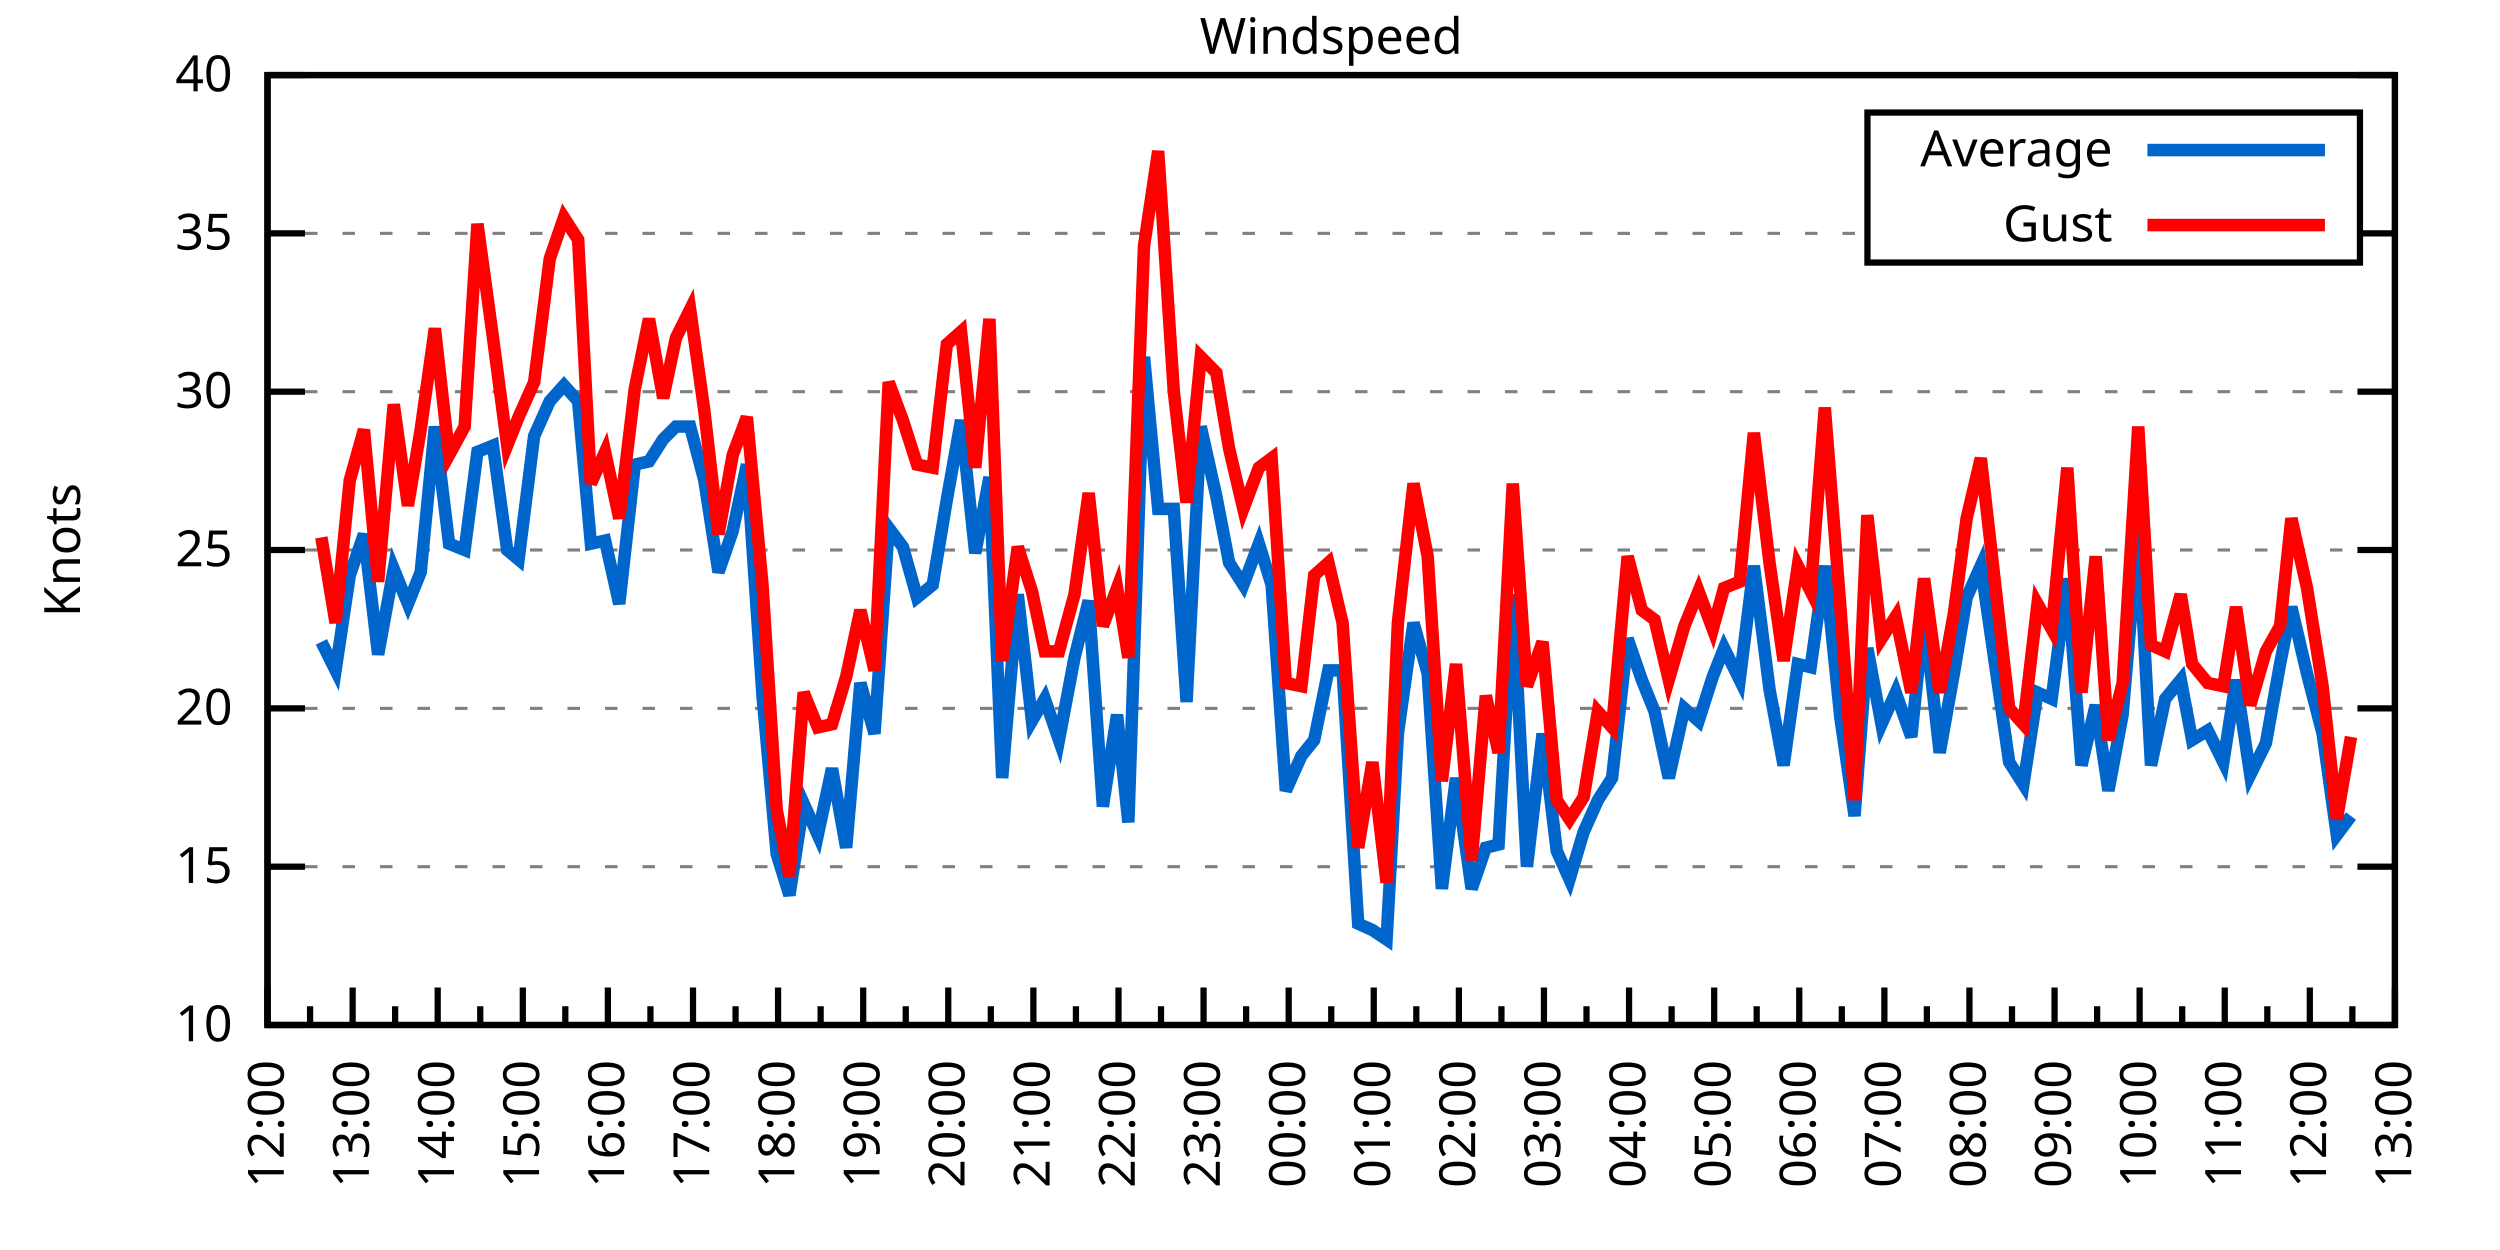
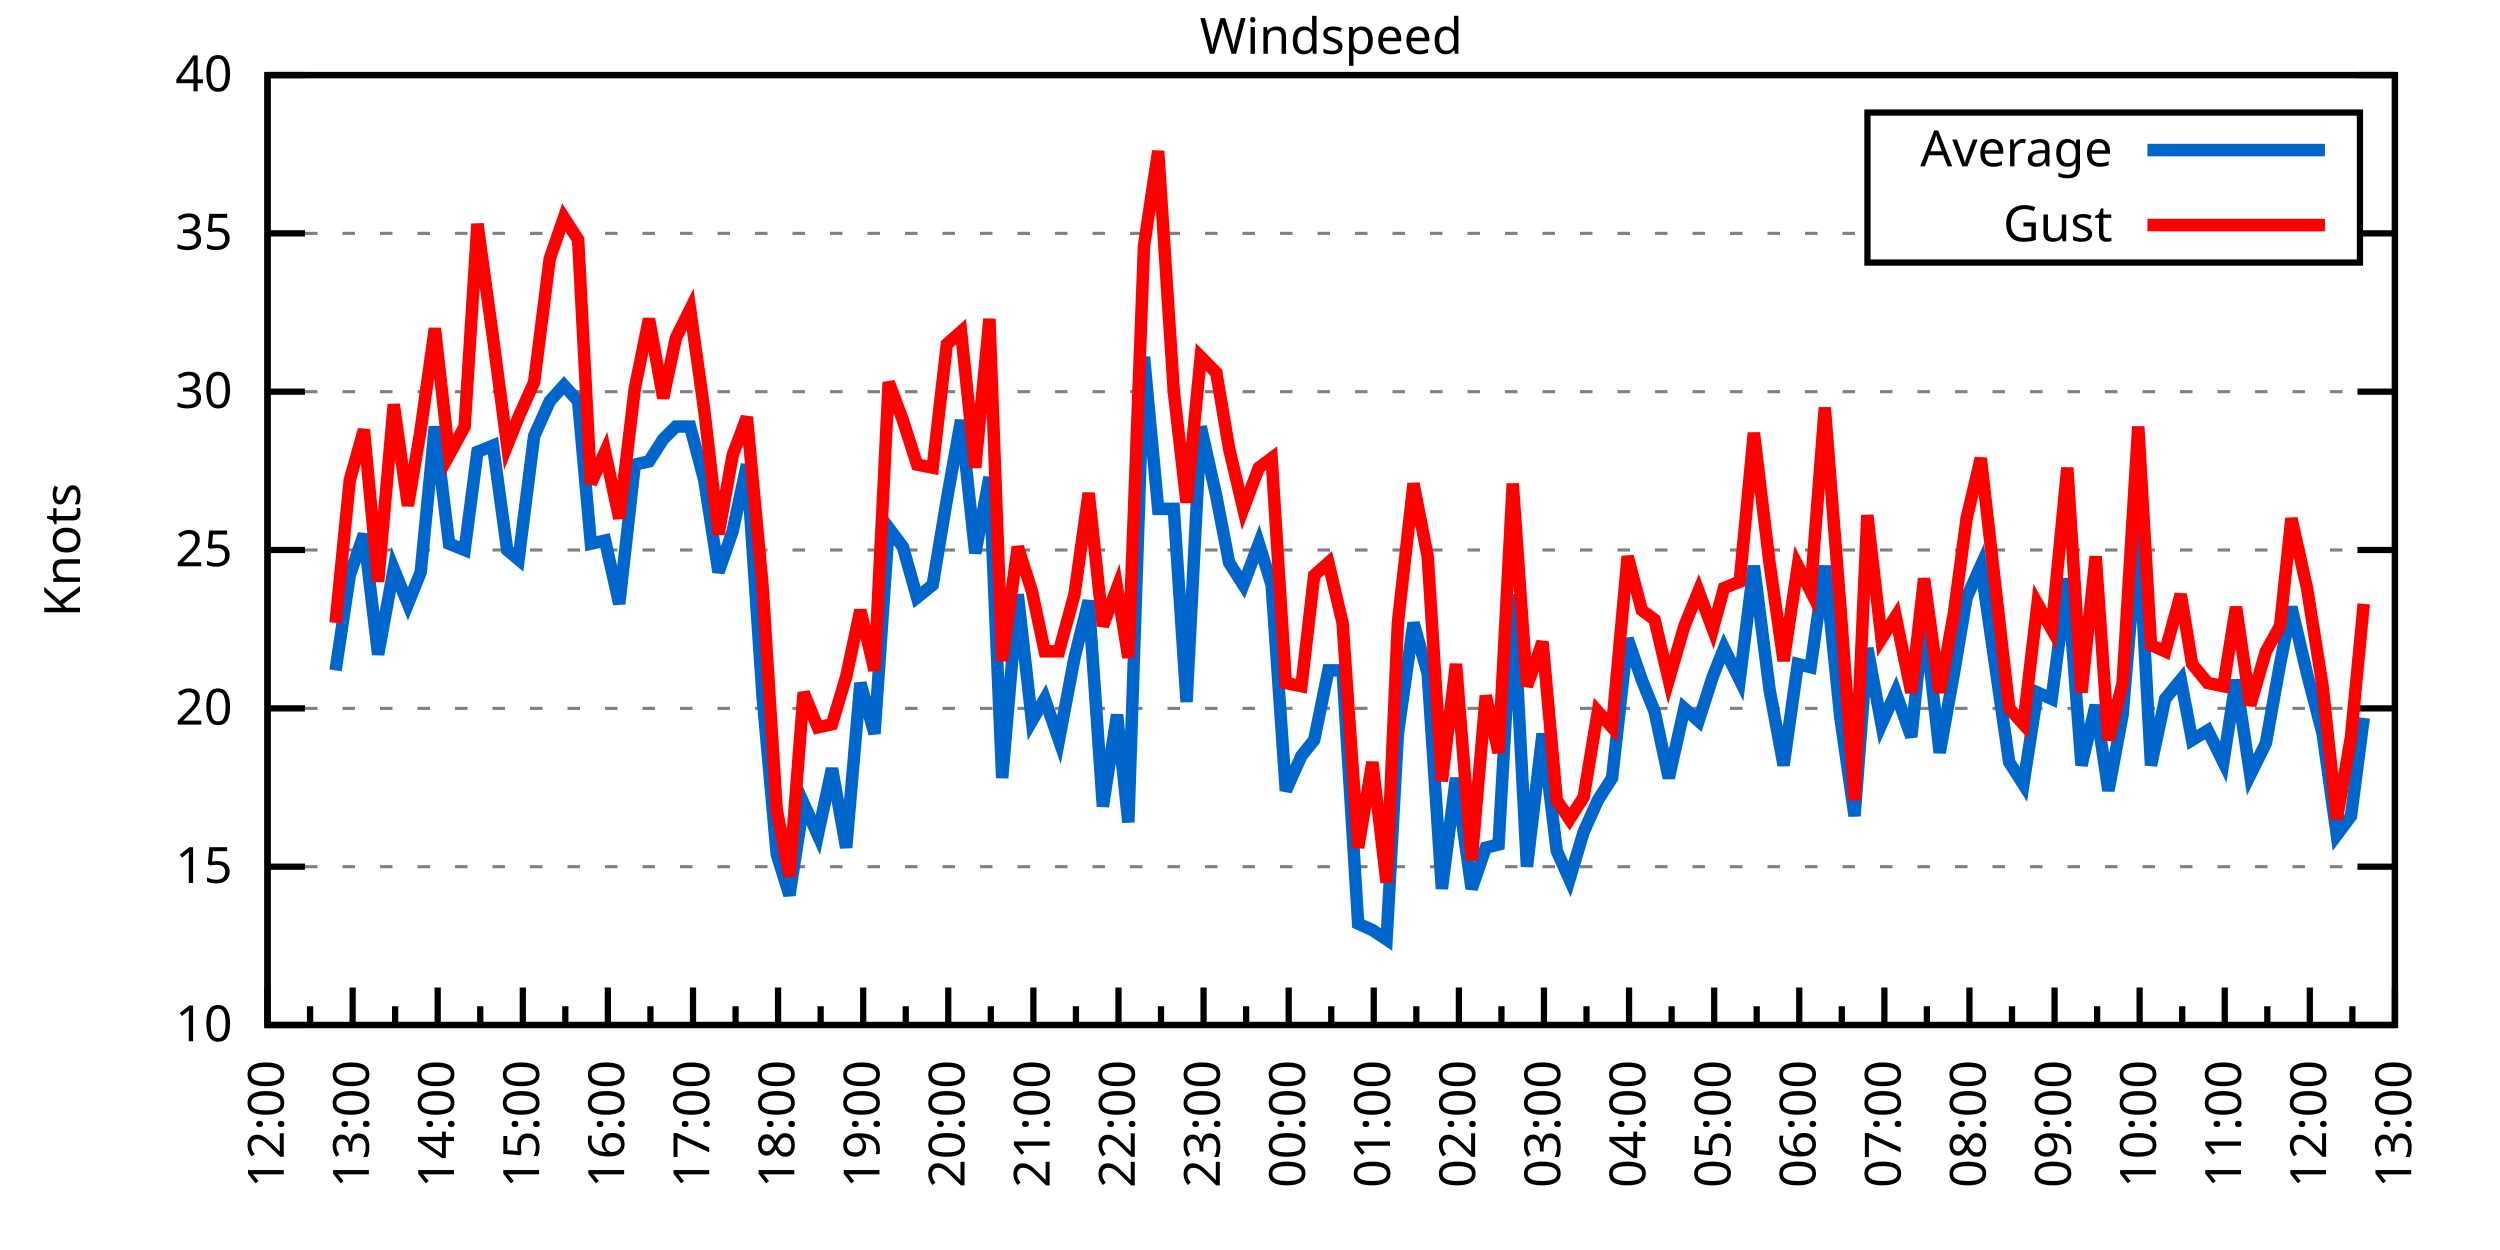
<svg xmlns="http://www.w3.org/2000/svg" xmlns:xlink="http://www.w3.org/1999/xlink" width="400" height="200" viewBox="0 0 400 200">
  <g id="gnuplot_canvas">
    <rect x="0" y="0" width="400" height="200" fill="none" />
    <defs>
      <circle id="gpDot" r="0.5" stroke-width="0.5" stroke="currentColor" />
      <path id="gpPt0" stroke-width="0.333" stroke="currentColor" d="M-1,0 h2 M0,-1 v2" />
      <path id="gpPt1" stroke-width="0.333" stroke="currentColor" d="M-1,-1 L1,1 M1,-1 L-1,1" />
      <path id="gpPt2" stroke-width="0.333" stroke="currentColor" d="M-1,0 L1,0 M0,-1 L0,1 M-1,-1 L1,1 M-1,1 L1,-1" />
      <rect id="gpPt3" stroke-width="0.333" stroke="currentColor" x="-1" y="-1" width="2" height="2" />
      <rect id="gpPt4" stroke-width="0.333" stroke="currentColor" fill="currentColor" x="-1" y="-1" width="2" height="2" />
      <circle id="gpPt5" stroke-width="0.333" stroke="currentColor" cx="0" cy="0" r="1" />
      <use xlink:href="#gpPt5" id="gpPt6" fill="currentColor" stroke="none" />
      <path id="gpPt7" stroke-width="0.333" stroke="currentColor" d="M0,-1.33 L-1.33,0.67 L1.33,0.67 z" />
      <use xlink:href="#gpPt7" id="gpPt8" fill="currentColor" stroke="none" />
      <use xlink:href="#gpPt7" id="gpPt9" stroke="currentColor" transform="rotate(180)" />
      <use xlink:href="#gpPt9" id="gpPt10" fill="currentColor" stroke="none" />
      <use xlink:href="#gpPt3" id="gpPt11" stroke="currentColor" transform="rotate(45)" />
      <use xlink:href="#gpPt11" id="gpPt12" fill="currentColor" stroke="none" />
      <path id="gpPt13" stroke-width="0.333" stroke="currentColor" d="M0,1.330 L1.265,0.411 L0.782,-1.067 L-0.782,-1.076 L-1.265,0.411 z" />
      <use xlink:href="#gpPt13" id="gpPt14" fill="currentColor" stroke="none" />
      <filter id="textbox" filterUnits="objectBoundingBox" x="0" y="0" height="1" width="1">
        <feFlood flood-color="white" flood-opacity="1" result="bgnd" />
        <feComposite in="SourceGraphic" in2="bgnd" operator="atop" />
      </filter>
      <filter id="greybox" filterUnits="objectBoundingBox" x="0" y="0" height="1" width="1">
        <feFlood flood-color="lightgrey" flood-opacity="1" result="grey" />
        <feComposite in="SourceGraphic" in2="grey" operator="atop" />
      </filter>
    </defs>
    <g fill="none" color="white" stroke="currentColor" stroke-width="1.00" stroke-linecap="butt" stroke-linejoin="miter">
</g>
    <g fill="none" color="black" stroke="currentColor" stroke-width="1.00" stroke-linecap="butt" stroke-linejoin="miter">
      <g stroke="none" shape-rendering="crispEdges">
        <polygon fill="rgb(255, 255, 255)" points="42.80,164.00 383.18,164.00 383.18,12.02 42.80,12.02 " />
      </g>
    </g>
    <g fill="none" color="black" stroke="currentColor" stroke-width="1.00" stroke-linecap="butt" stroke-linejoin="miter">
</g>
    <g fill="none" color="black" stroke="black" stroke-width="0.50" stroke-linecap="butt" stroke-linejoin="miter">
</g>
    <g fill="none" color="gray" stroke="currentColor" stroke-width="0.50" stroke-linecap="butt" stroke-linejoin="miter">
      <path stroke="gray" stroke-dasharray="2,4" class="gridline" d="M42.80,164.00 L383.19,164.00  " />
    </g>
    <g fill="none" color="gray" stroke="gray" stroke-width="1.00" stroke-linecap="butt" stroke-linejoin="miter">
</g>
    <g fill="none" color="black" stroke="currentColor" stroke-width="1.00" stroke-linecap="butt" stroke-linejoin="miter">
      <path stroke="black" d="M42.80,164.00 L48.80,164.00 M383.19,164.00 L377.19,164.00  " />
      <g transform="translate(37.20,166.60)" stroke="none" fill="black" font-family="Sans" font-size="8.00" text-anchor="end">
        <text>
          <tspan font-family="Sans"> 10</tspan>
        </text>
      </g>
    </g>
    <g fill="none" color="black" stroke="currentColor" stroke-width="1.00" stroke-linecap="butt" stroke-linejoin="miter">
</g>
    <g fill="none" color="black" stroke="black" stroke-width="0.50" stroke-linecap="butt" stroke-linejoin="miter">
</g>
    <g fill="none" color="gray" stroke="currentColor" stroke-width="0.50" stroke-linecap="butt" stroke-linejoin="miter">
      <path stroke="gray" stroke-dasharray="2,4" class="gridline" d="M42.80,138.67 L383.19,138.67  " />
    </g>
    <g fill="none" color="gray" stroke="gray" stroke-width="1.00" stroke-linecap="butt" stroke-linejoin="miter">
</g>
    <g fill="none" color="black" stroke="currentColor" stroke-width="1.00" stroke-linecap="butt" stroke-linejoin="miter">
      <path stroke="black" d="M42.80,138.67 L48.80,138.67 M383.19,138.67 L377.19,138.67  " />
      <g transform="translate(37.20,141.27)" stroke="none" fill="black" font-family="Sans" font-size="8.00" text-anchor="end">
        <text>
          <tspan font-family="Sans"> 15</tspan>
        </text>
      </g>
    </g>
    <g fill="none" color="black" stroke="currentColor" stroke-width="1.00" stroke-linecap="butt" stroke-linejoin="miter">
</g>
    <g fill="none" color="black" stroke="black" stroke-width="0.50" stroke-linecap="butt" stroke-linejoin="miter">
</g>
    <g fill="none" color="gray" stroke="currentColor" stroke-width="0.50" stroke-linecap="butt" stroke-linejoin="miter">
      <path stroke="gray" stroke-dasharray="2,4" class="gridline" d="M42.80,113.34 L383.19,113.34  " />
    </g>
    <g fill="none" color="gray" stroke="gray" stroke-width="1.00" stroke-linecap="butt" stroke-linejoin="miter">
</g>
    <g fill="none" color="black" stroke="currentColor" stroke-width="1.00" stroke-linecap="butt" stroke-linejoin="miter">
      <path stroke="black" d="M42.80,113.34 L48.80,113.34 M383.19,113.34 L377.19,113.34  " />
      <g transform="translate(37.20,115.94)" stroke="none" fill="black" font-family="Sans" font-size="8.00" text-anchor="end">
        <text>
          <tspan font-family="Sans"> 20</tspan>
        </text>
      </g>
    </g>
    <g fill="none" color="black" stroke="currentColor" stroke-width="1.00" stroke-linecap="butt" stroke-linejoin="miter">
</g>
    <g fill="none" color="black" stroke="black" stroke-width="0.50" stroke-linecap="butt" stroke-linejoin="miter">
</g>
    <g fill="none" color="gray" stroke="currentColor" stroke-width="0.50" stroke-linecap="butt" stroke-linejoin="miter">
      <path stroke="gray" stroke-dasharray="2,4" class="gridline" d="M42.80,88.00 L383.19,88.00  " />
    </g>
    <g fill="none" color="gray" stroke="gray" stroke-width="1.00" stroke-linecap="butt" stroke-linejoin="miter">
</g>
    <g fill="none" color="black" stroke="currentColor" stroke-width="1.00" stroke-linecap="butt" stroke-linejoin="miter">
      <path stroke="black" d="M42.80,88.00 L48.80,88.00 M383.19,88.00 L377.19,88.00  " />
      <g transform="translate(37.20,90.60)" stroke="none" fill="black" font-family="Sans" font-size="8.00" text-anchor="end">
        <text>
          <tspan font-family="Sans"> 25</tspan>
        </text>
      </g>
    </g>
    <g fill="none" color="black" stroke="currentColor" stroke-width="1.00" stroke-linecap="butt" stroke-linejoin="miter">
</g>
    <g fill="none" color="black" stroke="black" stroke-width="0.50" stroke-linecap="butt" stroke-linejoin="miter">
</g>
    <g fill="none" color="gray" stroke="currentColor" stroke-width="0.50" stroke-linecap="butt" stroke-linejoin="miter">
      <path stroke="gray" stroke-dasharray="2,4" class="gridline" d="M42.80,62.67 L383.19,62.67  " />
    </g>
    <g fill="none" color="gray" stroke="gray" stroke-width="1.00" stroke-linecap="butt" stroke-linejoin="miter">
</g>
    <g fill="none" color="black" stroke="currentColor" stroke-width="1.00" stroke-linecap="butt" stroke-linejoin="miter">
      <path stroke="black" d="M42.80,62.67 L48.80,62.67 M383.19,62.67 L377.19,62.67  " />
      <g transform="translate(37.20,65.27)" stroke="none" fill="black" font-family="Sans" font-size="8.00" text-anchor="end">
        <text>
          <tspan font-family="Sans"> 30</tspan>
        </text>
      </g>
    </g>
    <g fill="none" color="black" stroke="currentColor" stroke-width="1.00" stroke-linecap="butt" stroke-linejoin="miter">
</g>
    <g fill="none" color="black" stroke="black" stroke-width="0.50" stroke-linecap="butt" stroke-linejoin="miter">
</g>
    <g fill="none" color="gray" stroke="currentColor" stroke-width="0.50" stroke-linecap="butt" stroke-linejoin="miter">
      <path stroke="gray" stroke-dasharray="2,4" class="gridline" d="M42.80,37.34 L298.79,37.34 M377.59,37.34 L383.19,37.34  " />
    </g>
    <g fill="none" color="gray" stroke="gray" stroke-width="1.00" stroke-linecap="butt" stroke-linejoin="miter">
</g>
    <g fill="none" color="black" stroke="currentColor" stroke-width="1.00" stroke-linecap="butt" stroke-linejoin="miter">
      <path stroke="black" d="M42.80,37.34 L48.80,37.34 M383.19,37.34 L377.19,37.34  " />
      <g transform="translate(37.20,39.94)" stroke="none" fill="black" font-family="Sans" font-size="8.00" text-anchor="end">
        <text>
          <tspan font-family="Sans"> 35</tspan>
        </text>
      </g>
    </g>
    <g fill="none" color="black" stroke="currentColor" stroke-width="1.00" stroke-linecap="butt" stroke-linejoin="miter">
</g>
    <g fill="none" color="black" stroke="black" stroke-width="0.50" stroke-linecap="butt" stroke-linejoin="miter">
</g>
    <g fill="none" color="gray" stroke="currentColor" stroke-width="0.50" stroke-linecap="butt" stroke-linejoin="miter">
      <path stroke="gray" stroke-dasharray="2,4" class="gridline" d="M42.80,12.01 L383.19,12.01  " />
    </g>
    <g fill="none" color="gray" stroke="gray" stroke-width="1.00" stroke-linecap="butt" stroke-linejoin="miter">
</g>
    <g fill="none" color="black" stroke="currentColor" stroke-width="1.00" stroke-linecap="butt" stroke-linejoin="miter">
      <path stroke="black" d="M42.80,12.01 L48.80,12.01 M383.19,12.01 L377.19,12.01  " />
      <g transform="translate(37.20,14.61)" stroke="none" fill="black" font-family="Sans" font-size="8.00" text-anchor="end">
        <text>
          <tspan font-family="Sans"> 40</tspan>
        </text>
      </g>
    </g>
    <g fill="none" color="black" stroke="currentColor" stroke-width="1.00" stroke-linecap="butt" stroke-linejoin="miter">
      <path stroke="black" d="M42.80,164.00 L42.80,158.00  " />
      <g transform="translate(45.40,169.60) rotate(270)" stroke="none" fill="black" font-family="Sans" font-size="8.00" text-anchor="end">
        <text>
          <tspan font-family="Sans">12:00</tspan>
        </text>
      </g>
    </g>
    <g fill="none" color="black" stroke="currentColor" stroke-width="1.00" stroke-linecap="butt" stroke-linejoin="miter">
      <path stroke="black" d="M49.61,164.00 L49.61,161.00 M56.42,164.00 L56.42,158.00  " />
      <g transform="translate(59.02,169.60) rotate(270)" stroke="none" fill="black" font-family="Sans" font-size="8.00" text-anchor="end">
        <text>
          <tspan font-family="Sans">13:00</tspan>
        </text>
      </g>
    </g>
    <g fill="none" color="black" stroke="currentColor" stroke-width="1.00" stroke-linecap="butt" stroke-linejoin="miter">
      <path stroke="black" d="M63.22,164.00 L63.22,161.00 M70.03,164.00 L70.03,158.00  " />
      <g transform="translate(72.63,169.60) rotate(270)" stroke="none" fill="black" font-family="Sans" font-size="8.00" text-anchor="end">
        <text>
          <tspan font-family="Sans">14:00</tspan>
        </text>
      </g>
    </g>
    <g fill="none" color="black" stroke="currentColor" stroke-width="1.00" stroke-linecap="butt" stroke-linejoin="miter">
      <path stroke="black" d="M76.84,164.00 L76.84,161.00 M83.65,164.00 L83.65,158.00  " />
      <g transform="translate(86.25,169.60) rotate(270)" stroke="none" fill="black" font-family="Sans" font-size="8.00" text-anchor="end">
        <text>
          <tspan font-family="Sans">15:00</tspan>
        </text>
      </g>
    </g>
    <g fill="none" color="black" stroke="currentColor" stroke-width="1.00" stroke-linecap="butt" stroke-linejoin="miter">
      <path stroke="black" d="M90.45,164.00 L90.45,161.00 M97.26,164.00 L97.26,158.00  " />
      <g transform="translate(99.86,169.60) rotate(270)" stroke="none" fill="black" font-family="Sans" font-size="8.00" text-anchor="end">
        <text>
          <tspan font-family="Sans">16:00</tspan>
        </text>
      </g>
    </g>
    <g fill="none" color="black" stroke="currentColor" stroke-width="1.00" stroke-linecap="butt" stroke-linejoin="miter">
      <path stroke="black" d="M104.07,164.00 L104.07,161.00 M110.88,164.00 L110.88,158.00  " />
      <g transform="translate(113.48,169.60) rotate(270)" stroke="none" fill="black" font-family="Sans" font-size="8.00" text-anchor="end">
        <text>
          <tspan font-family="Sans">17:00</tspan>
        </text>
      </g>
    </g>
    <g fill="none" color="black" stroke="currentColor" stroke-width="1.00" stroke-linecap="butt" stroke-linejoin="miter">
      <path stroke="black" d="M117.69,164.00 L117.69,161.00 M124.49,164.00 L124.49,158.00  " />
      <g transform="translate(127.09,169.60) rotate(270)" stroke="none" fill="black" font-family="Sans" font-size="8.00" text-anchor="end">
        <text>
          <tspan font-family="Sans">18:00</tspan>
        </text>
      </g>
    </g>
    <g fill="none" color="black" stroke="currentColor" stroke-width="1.00" stroke-linecap="butt" stroke-linejoin="miter">
      <path stroke="black" d="M131.30,164.00 L131.30,161.00 M138.11,164.00 L138.11,158.00  " />
      <g transform="translate(140.71,169.60) rotate(270)" stroke="none" fill="black" font-family="Sans" font-size="8.00" text-anchor="end">
        <text>
          <tspan font-family="Sans">19:00</tspan>
        </text>
      </g>
    </g>
    <g fill="none" color="black" stroke="currentColor" stroke-width="1.00" stroke-linecap="butt" stroke-linejoin="miter">
      <path stroke="black" d="M144.92,164.00 L144.92,161.00 M151.72,164.00 L151.72,158.00  " />
      <g transform="translate(154.32,169.60) rotate(270)" stroke="none" fill="black" font-family="Sans" font-size="8.00" text-anchor="end">
        <text>
          <tspan font-family="Sans">20:00</tspan>
        </text>
      </g>
    </g>
    <g fill="none" color="black" stroke="currentColor" stroke-width="1.00" stroke-linecap="butt" stroke-linejoin="miter">
      <path stroke="black" d="M158.53,164.00 L158.53,161.00 M165.34,164.00 L165.34,158.00  " />
      <g transform="translate(167.94,169.60) rotate(270)" stroke="none" fill="black" font-family="Sans" font-size="8.00" text-anchor="end">
        <text>
          <tspan font-family="Sans">21:00</tspan>
        </text>
      </g>
    </g>
    <g fill="none" color="black" stroke="currentColor" stroke-width="1.00" stroke-linecap="butt" stroke-linejoin="miter">
      <path stroke="black" d="M172.15,164.00 L172.15,161.00 M178.96,164.00 L178.96,158.00  " />
      <g transform="translate(181.56,169.60) rotate(270)" stroke="none" fill="black" font-family="Sans" font-size="8.00" text-anchor="end">
        <text>
          <tspan font-family="Sans">22:00</tspan>
        </text>
      </g>
    </g>
    <g fill="none" color="black" stroke="currentColor" stroke-width="1.00" stroke-linecap="butt" stroke-linejoin="miter">
      <path stroke="black" d="M185.76,164.00 L185.76,161.00 M192.57,164.00 L192.57,158.00  " />
      <g transform="translate(195.17,169.60) rotate(270)" stroke="none" fill="black" font-family="Sans" font-size="8.00" text-anchor="end">
        <text>
          <tspan font-family="Sans">23:00</tspan>
        </text>
      </g>
    </g>
    <g fill="none" color="black" stroke="currentColor" stroke-width="1.00" stroke-linecap="butt" stroke-linejoin="miter">
      <path stroke="black" d="M199.38,164.00 L199.38,161.00 M206.19,164.00 L206.19,158.00  " />
      <g transform="translate(208.79,169.60) rotate(270)" stroke="none" fill="black" font-family="Sans" font-size="8.00" text-anchor="end">
        <text>
          <tspan font-family="Sans">00:00</tspan>
        </text>
      </g>
    </g>
    <g fill="none" color="black" stroke="currentColor" stroke-width="1.00" stroke-linecap="butt" stroke-linejoin="miter">
      <path stroke="black" d="M213.00,164.00 L213.00,161.00 M219.80,164.00 L219.80,158.00  " />
      <g transform="translate(222.40,169.60) rotate(270)" stroke="none" fill="black" font-family="Sans" font-size="8.00" text-anchor="end">
        <text>
          <tspan font-family="Sans">01:00</tspan>
        </text>
      </g>
    </g>
    <g fill="none" color="black" stroke="currentColor" stroke-width="1.00" stroke-linecap="butt" stroke-linejoin="miter">
      <path stroke="black" d="M226.61,164.00 L226.61,161.00 M233.42,164.00 L233.42,158.00  " />
      <g transform="translate(236.02,169.60) rotate(270)" stroke="none" fill="black" font-family="Sans" font-size="8.00" text-anchor="end">
        <text>
          <tspan font-family="Sans">02:00</tspan>
        </text>
      </g>
    </g>
    <g fill="none" color="black" stroke="currentColor" stroke-width="1.00" stroke-linecap="butt" stroke-linejoin="miter">
      <path stroke="black" d="M240.23,164.00 L240.23,161.00 M247.03,164.00 L247.03,158.00  " />
      <g transform="translate(249.63,169.60) rotate(270)" stroke="none" fill="black" font-family="Sans" font-size="8.00" text-anchor="end">
        <text>
          <tspan font-family="Sans">03:00</tspan>
        </text>
      </g>
    </g>
    <g fill="none" color="black" stroke="currentColor" stroke-width="1.00" stroke-linecap="butt" stroke-linejoin="miter">
      <path stroke="black" d="M253.84,164.00 L253.84,161.00 M260.65,164.00 L260.65,158.00  " />
      <g transform="translate(263.25,169.60) rotate(270)" stroke="none" fill="black" font-family="Sans" font-size="8.00" text-anchor="end">
        <text>
          <tspan font-family="Sans">04:00</tspan>
        </text>
      </g>
    </g>
    <g fill="none" color="black" stroke="currentColor" stroke-width="1.00" stroke-linecap="butt" stroke-linejoin="miter">
      <path stroke="black" d="M267.46,164.00 L267.46,161.00 M274.27,164.00 L274.27,158.00  " />
      <g transform="translate(276.87,169.60) rotate(270)" stroke="none" fill="black" font-family="Sans" font-size="8.00" text-anchor="end">
        <text>
          <tspan font-family="Sans">05:00</tspan>
        </text>
      </g>
    </g>
    <g fill="none" color="black" stroke="currentColor" stroke-width="1.00" stroke-linecap="butt" stroke-linejoin="miter">
      <path stroke="black" d="M281.07,164.00 L281.07,161.00 M287.88,164.00 L287.88,158.00  " />
      <g transform="translate(290.48,169.60) rotate(270)" stroke="none" fill="black" font-family="Sans" font-size="8.00" text-anchor="end">
        <text>
          <tspan font-family="Sans">06:00</tspan>
        </text>
      </g>
    </g>
    <g fill="none" color="black" stroke="currentColor" stroke-width="1.00" stroke-linecap="butt" stroke-linejoin="miter">
      <path stroke="black" d="M294.69,164.00 L294.69,161.00 M301.50,164.00 L301.50,158.00  " />
      <g transform="translate(304.10,169.60) rotate(270)" stroke="none" fill="black" font-family="Sans" font-size="8.00" text-anchor="end">
        <text>
          <tspan font-family="Sans">07:00</tspan>
        </text>
      </g>
    </g>
    <g fill="none" color="black" stroke="currentColor" stroke-width="1.00" stroke-linecap="butt" stroke-linejoin="miter">
      <path stroke="black" d="M308.30,164.00 L308.30,161.00 M315.11,164.00 L315.11,158.00  " />
      <g transform="translate(317.71,169.60) rotate(270)" stroke="none" fill="black" font-family="Sans" font-size="8.00" text-anchor="end">
        <text>
          <tspan font-family="Sans">08:00</tspan>
        </text>
      </g>
    </g>
    <g fill="none" color="black" stroke="currentColor" stroke-width="1.00" stroke-linecap="butt" stroke-linejoin="miter">
      <path stroke="black" d="M321.92,164.00 L321.92,161.00 M328.73,164.00 L328.73,158.00  " />
      <g transform="translate(331.33,169.60) rotate(270)" stroke="none" fill="black" font-family="Sans" font-size="8.00" text-anchor="end">
        <text>
          <tspan font-family="Sans">09:00</tspan>
        </text>
      </g>
    </g>
    <g fill="none" color="black" stroke="currentColor" stroke-width="1.00" stroke-linecap="butt" stroke-linejoin="miter">
      <path stroke="black" d="M335.54,164.00 L335.54,161.00 M342.34,164.00 L342.34,158.00  " />
      <g transform="translate(344.94,169.60) rotate(270)" stroke="none" fill="black" font-family="Sans" font-size="8.00" text-anchor="end">
        <text>
          <tspan font-family="Sans">10:00</tspan>
        </text>
      </g>
    </g>
    <g fill="none" color="black" stroke="currentColor" stroke-width="1.00" stroke-linecap="butt" stroke-linejoin="miter">
      <path stroke="black" d="M349.15,164.00 L349.15,161.00 M355.96,164.00 L355.96,158.00  " />
      <g transform="translate(358.56,169.60) rotate(270)" stroke="none" fill="black" font-family="Sans" font-size="8.00" text-anchor="end">
        <text>
          <tspan font-family="Sans">11:00</tspan>
        </text>
      </g>
    </g>
    <g fill="none" color="black" stroke="currentColor" stroke-width="1.00" stroke-linecap="butt" stroke-linejoin="miter">
      <path stroke="black" d="M362.77,164.00 L362.77,161.00 M369.57,164.00 L369.57,158.00  " />
      <g transform="translate(372.17,169.60) rotate(270)" stroke="none" fill="black" font-family="Sans" font-size="8.00" text-anchor="end">
        <text>
          <tspan font-family="Sans">12:00</tspan>
        </text>
      </g>
    </g>
    <g fill="none" color="black" stroke="currentColor" stroke-width="1.00" stroke-linecap="butt" stroke-linejoin="miter">
      <path stroke="black" d="M376.38,164.00 L376.38,161.00 M383.19,164.00 L383.19,158.00  " />
      <g transform="translate(385.79,169.60) rotate(270)" stroke="none" fill="black" font-family="Sans" font-size="8.00" text-anchor="end">
        <text>
          <tspan font-family="Sans">13:00</tspan>
        </text>
      </g>
    </g>
    <g fill="none" color="black" stroke="currentColor" stroke-width="1.00" stroke-linecap="butt" stroke-linejoin="miter">
</g>
    <g fill="none" color="black" stroke="currentColor" stroke-width="1.00" stroke-linecap="butt" stroke-linejoin="miter">
      <path stroke="black" d="M42.80,12.01 L42.80,164.00 L383.19,164.00 L383.19,12.01 L42.80,12.01 Z  " />
    </g>
    <g fill="none" color="black" stroke="currentColor" stroke-width="1.00" stroke-linecap="butt" stroke-linejoin="miter">
      <g transform="translate(12.80,88.01) rotate(270)" stroke="none" fill="black" font-family="Sans" font-size="8.00" text-anchor="middle">
        <text>
          <tspan font-family="Sans">Knots</tspan>
        </text>
      </g>
    </g>
    <g fill="none" color="black" stroke="currentColor" stroke-width="1.00" stroke-linecap="butt" stroke-linejoin="miter">
</g>
    <g fill="none" color="black" stroke="currentColor" stroke-width="1.00" stroke-linecap="butt" stroke-linejoin="miter">
      <path stroke="black" d="M298.79,42.01 L298.79,18.01 L377.59,18.01 L377.59,42.01 L298.79,42.01 Z  " />
    </g>
    <g id="Windspeed_plot_1">
      <g fill="none" color="white" stroke="black" stroke-width="2.00" stroke-linecap="butt" stroke-linejoin="miter">
</g>
      <g fill="none" color="black" stroke="currentColor" stroke-width="2.00" stroke-linecap="butt" stroke-linejoin="miter">
        <g transform="translate(337.99,26.61)" stroke="none" fill="black" font-family="Sans" font-size="8.00" text-anchor="end">
          <text>
            <tspan font-family="Sans">Average</tspan>
          </text>
        </g>
      </g>
      <g fill="none" color="black" stroke="currentColor" stroke-width="2.00" stroke-linecap="butt" stroke-linejoin="miter">
-         <path stroke="rgb(  0, 102, 204)" d="M343.59,24.01 L371.99,24.01 M51.42,102.70 L53.69,107.26 L55.96,92.06 L58.23,85.47 L60.50,104.72 L63.00,91.04   L65.27,96.62 L67.31,91.55 L69.58,68.25 L71.85,86.99 L74.34,88.00 L76.39,72.30 L78.88,71.29 L81.15,88.00   L82.97,89.52 L85.46,69.77 L87.96,64.19 L90.23,61.66 L92.50,64.19 L94.54,86.99 L96.81,86.49 L99.08,96.62   L101.57,74.33 L103.84,73.82 L106.11,70.27 L108.15,68.25 L110.42,68.25 L112.69,76.86 L114.96,91.55 L117.23,84.97   L119.50,74.33 L122.00,111.31 L124.27,136.64 L126.31,143.23 L128.58,128.54 L130.85,133.60 L133.12,122.96 L135.39,135.63   L137.66,109.28 L139.92,117.39 L142.19,84.46 L144.46,87.50 L146.73,95.60 L149.23,93.58 L151.50,79.90 L153.77,67.23   L156.04,88.51 L158.31,76.35 L160.35,124.48 L162.84,95.10 L165.11,115.36 L167.16,111.82 L169.43,118.40 L171.92,105.23   L174.19,96.11 L176.46,129.04 L178.73,114.35 L180.54,131.58 L183.04,57.10 L185.31,81.42 L187.81,81.42 L189.85,112.32   L192.12,68.25 L194.61,79.39 L196.66,90.03 L198.93,93.58 L201.42,86.99 L203.46,93.58 L205.73,126.51 L208.23,120.94   L210.27,118.40 L212.54,107.26 L214.81,107.26 L217.31,147.79 L219.58,148.80 L221.85,150.32 L223.66,117.39 L226.16,99.66   L228.43,107.76 L230.70,142.21 L232.96,124.48 L235.46,142.21 L237.73,135.63 L239.77,135.12 L242.04,95.10 L244.31,138.67   L246.81,117.39 L249.08,136.14 L251.12,140.69 L253.39,133.10 L255.66,128.03 L257.93,124.48 L260.42,102.19 L262.69,108.78   L264.73,113.84 L267.00,124.48 L269.50,113.34 L271.77,115.36 L274.04,108.27 L275.85,103.71 L278.35,108.78 L280.62,90.54   L283.12,110.30 L285.38,122.46 L287.65,106.24 L289.70,106.75 L291.97,90.54 L294.46,114.86 L296.73,130.56 L298.77,103.71   L301.04,115.87 L303.31,110.80 L305.81,117.90 L307.85,98.14 L310.35,120.43 L312.62,107.76 L314.66,95.60 L316.93,90.54   L321.47,121.95 L323.74,125.50 L326.00,110.80 L328.27,111.82 L330.77,92.56 L333.04,122.46 L335.31,112.83 L337.35,126.51   L339.62,114.35 L342.12,84.97 L344.16,122.46 L346.43,111.82 L348.92,108.78 L350.74,118.40 L353.24,116.88 L355.73,121.95   L357.77,108.78 L360.04,123.98 L362.54,118.91 L364.81,106.24 L366.62,97.12 L369.12,107.76 L371.62,117.39 L373.89,133.60   L376.16,130.56  " />
+         <path stroke="rgb(  0, 102, 204)" d="M343.59,24.01 L371.99,24.01 M53.69,107.26 L55.96,92.06 L58.23,85.47 L60.50,104.72 L63.00,91.04 L65.27,96.62   L67.31,91.55 L69.58,68.25 L71.85,86.99 L74.34,88.00 L76.39,72.30 L78.88,71.29 L81.15,88.00 L82.97,89.52   L85.46,69.77 L87.96,64.19 L90.23,61.66 L92.50,64.19 L94.54,86.99 L96.81,86.49 L99.08,96.62 L101.57,74.33   L103.84,73.82 L106.11,70.27 L108.15,68.25 L110.42,68.25 L112.69,76.86 L114.96,91.55 L117.23,84.97 L119.50,74.33   L122.00,111.31 L124.27,136.64 L126.31,143.23 L128.58,128.54 L130.85,133.60 L133.12,122.96 L135.39,135.63 L137.66,109.28   L139.92,117.39 L142.19,84.46 L144.46,87.50 L146.73,95.60 L149.23,93.58 L151.50,79.90 L153.77,67.23 L156.04,88.51   L158.31,76.35 L160.35,124.48 L162.84,95.10 L165.11,115.36 L167.16,111.82 L169.43,118.40 L171.92,105.23 L174.19,96.11   L176.46,129.04 L178.73,114.35 L180.54,131.58 L183.04,57.10 L185.31,81.42 L187.81,81.42 L189.85,112.32 L192.12,68.25   L194.61,79.39 L196.66,90.03 L198.93,93.58 L201.42,86.99 L203.46,93.58 L205.73,126.51 L208.23,120.94 L210.27,118.40   L212.54,107.26 L214.81,107.26 L217.31,147.79 L219.58,148.80 L221.85,150.32 L223.66,117.39 L226.16,99.66 L228.43,107.76   L230.70,142.21 L232.96,124.48 L235.46,142.21 L237.73,135.63 L239.77,135.12 L242.04,95.10 L244.31,138.67 L246.81,117.39   L249.08,136.14 L251.12,140.69 L253.39,133.10 L255.66,128.03 L257.93,124.48 L260.42,102.19 L262.69,108.78 L264.73,113.84   L267.00,124.48 L269.50,113.34 L271.77,115.36 L274.04,108.27 L275.85,103.71 L278.35,108.78 L280.62,90.54 L283.12,110.30   L285.38,122.46 L287.65,106.24 L289.70,106.75 L291.97,90.54 L294.46,114.86 L296.73,130.56 L298.77,103.71 L301.04,115.87   L303.31,110.80 L305.81,117.90 L307.85,98.14 L310.35,120.43 L312.62,107.76 L314.66,95.60 L316.93,90.54 L321.47,121.95   L323.74,125.50 L326.00,110.80 L328.27,111.82 L330.77,92.56 L333.04,122.46 L335.31,112.83 L337.35,126.51 L339.62,114.35   L342.12,84.97 L344.16,122.46 L346.43,111.82 L348.92,108.78 L350.74,118.40 L353.24,116.88 L355.73,121.95 L357.77,108.78   L360.04,123.98 L362.54,118.91 L364.81,106.24 L366.62,97.12 L369.12,107.76 L371.62,117.39 L373.89,133.60 L376.16,130.56   L378.20,114.86  " />
      </g>
    </g>
    <g id="Windspeed_plot_2">
      <g fill="none" color="black" stroke="currentColor" stroke-width="2.00" stroke-linecap="butt" stroke-linejoin="miter">
        <g transform="translate(337.99,38.61)" stroke="none" fill="black" font-family="Sans" font-size="8.00" text-anchor="end">
          <text>
            <tspan font-family="Sans">Gust</tspan>
          </text>
        </g>
      </g>
      <g fill="none" color="black" stroke="currentColor" stroke-width="2.00" stroke-linecap="butt" stroke-linejoin="miter">
-         <path stroke="rgb(255,   0,   0)" d="M343.59,36.01 L371.99,36.01 M51.42,85.98 L53.69,99.66 L55.96,76.86 L58.23,68.75 L60.50,93.07 L63.00,64.70   L65.27,80.91 L67.31,68.75 L69.58,52.54 L71.85,72.81 L74.34,68.25 L76.39,35.82 L78.88,54.06 L81.15,71.29   L82.97,66.73 L85.46,61.15 L87.96,41.39 L90.23,34.81 L92.50,38.35 L94.54,77.37 L96.81,72.30 L99.08,82.94   L101.57,62.17 L103.84,51.02 L106.11,63.69 L108.15,54.06 L110.42,49.50 L112.69,65.71 L114.96,85.47 L117.23,72.81   L119.50,66.73 L122.00,93.58 L124.27,129.55 L126.31,140.19 L128.58,110.80 L130.85,116.38 L133.12,115.87 L135.39,108.27   L137.66,97.63 L139.92,107.26 L142.19,61.15 L144.46,67.23 L146.73,74.33 L149.23,74.83 L151.50,55.07 L153.77,53.05   L156.04,74.83 L158.31,51.02 L160.35,105.74 L162.84,87.50 L165.11,94.59 L167.16,104.22 L169.43,104.22 L171.92,95.10   L174.19,78.89 L176.46,100.16 L178.73,94.08 L180.54,105.23 L183.04,39.37 L185.31,24.17 L187.81,62.67 L189.85,80.41   L192.12,57.10 L194.61,59.63 L196.66,71.79 L198.93,81.42 L201.42,74.83 L203.46,73.31 L205.73,109.28 L208.23,109.79   L210.27,92.06 L212.54,90.03 L214.81,99.66 L217.31,135.63 L219.58,121.95 L221.85,141.20 L223.66,99.66 L226.16,77.37   L228.43,89.02 L230.70,124.99 L232.96,106.24 L235.46,137.66 L237.73,111.31 L239.77,120.43 L242.04,77.37 L244.31,109.79   L246.81,102.70 L249.08,128.03 L251.12,131.07 L253.39,127.52 L255.66,113.84 L257.93,116.38 L260.42,89.02 L262.69,97.63   L264.73,99.15 L267.00,108.78 L269.50,100.16 L271.77,94.59 L274.04,100.67 L275.85,94.08 L278.35,93.07 L280.62,69.26   L283.12,90.03 L285.38,105.74 L287.65,90.54 L289.70,94.59 L291.97,65.21 L294.46,97.12 L296.73,128.03 L298.77,82.43   L301.04,102.19 L303.31,98.64 L305.81,110.80 L307.85,92.56 L310.35,110.80 L312.62,98.14 L314.66,82.94 L316.93,73.31   L321.47,113.34 L323.74,115.87 L326.00,96.62 L328.27,100.67 L330.77,74.83 L333.04,110.80 L335.31,89.02 L337.35,118.40   L339.62,109.28 L342.12,68.25 L344.16,103.20 L346.43,104.22 L348.92,95.10 L350.74,106.24 L353.24,109.28 L355.73,109.79   L357.77,97.12 L360.04,112.83 L362.54,104.22 L364.81,100.16 L366.62,82.94 L369.12,94.08 L371.62,109.79 L373.89,131.07   L376.16,117.90  " />
+         <path stroke="rgb(255,   0,   0)" d="M343.59,36.01 L371.99,36.01 M53.69,99.66 L55.96,76.86 L58.23,68.75 L60.50,93.07 L63.00,64.70 L65.27,80.91   L67.31,68.75 L69.58,52.54 L71.85,72.81 L74.34,68.25 L76.39,35.82 L78.88,54.06 L81.15,71.29 L82.97,66.73   L85.46,61.15 L87.96,41.39 L90.23,34.81 L92.50,38.35 L94.54,77.37 L96.81,72.30 L99.08,82.94 L101.57,62.17   L103.84,51.02 L106.11,63.69 L108.15,54.06 L110.42,49.50 L112.69,65.71 L114.96,85.47 L117.23,72.81 L119.50,66.73   L122.00,93.58 L124.27,129.55 L126.31,140.19 L128.58,110.80 L130.85,116.38 L133.12,115.87 L135.39,108.27 L137.66,97.63   L139.92,107.26 L142.19,61.15 L144.46,67.23 L146.73,74.33 L149.23,74.83 L151.50,55.07 L153.77,53.05 L156.04,74.83   L158.31,51.02 L160.35,105.74 L162.84,87.50 L165.11,94.59 L167.16,104.22 L169.43,104.22 L171.92,95.10 L174.19,78.89   L176.46,100.16 L178.73,94.08 L180.54,105.23 L183.04,39.37 L185.31,24.17 L187.81,62.67 L189.85,80.41 L192.12,57.10   L194.61,59.63 L196.66,71.79 L198.93,81.42 L201.42,74.83 L203.46,73.31 L205.73,109.28 L208.23,109.79 L210.27,92.06   L212.54,90.03 L214.81,99.66 L217.31,135.63 L219.58,121.95 L221.85,141.20 L223.66,99.66 L226.16,77.37 L228.43,89.02   L230.70,124.99 L232.96,106.24 L235.46,137.66 L237.73,111.31 L239.77,120.43 L242.04,77.37 L244.31,109.79 L246.81,102.70   L249.08,128.03 L251.12,131.07 L253.39,127.52 L255.66,113.84 L257.93,116.38 L260.42,89.02 L262.69,97.63 L264.73,99.15   L267.00,108.78 L269.50,100.16 L271.77,94.59 L274.04,100.67 L275.85,94.08 L278.35,93.07 L280.62,69.26 L283.12,90.03   L285.38,105.74 L287.65,90.54 L289.70,94.59 L291.97,65.21 L294.46,97.12 L296.73,128.03 L298.77,82.43 L301.04,102.19   L303.31,98.64 L305.81,110.80 L307.85,92.56 L310.35,110.80 L312.62,98.14 L314.66,82.94 L316.93,73.31 L321.47,113.34   L323.74,115.87 L326.00,96.62 L328.27,100.67 L330.77,74.83 L333.04,110.80 L335.31,89.02 L337.35,118.40 L339.62,109.28   L342.12,68.25 L344.16,103.20 L346.43,104.22 L348.92,95.10 L350.74,106.24 L353.24,109.28 L355.73,109.79 L357.77,97.12   L360.04,112.83 L362.54,104.22 L364.81,100.16 L366.62,82.94 L369.12,94.08 L371.62,109.79 L373.89,131.07 L376.16,117.90   L378.20,96.62  " />
      </g>
    </g>
    <g fill="none" color="black" stroke="currentColor" stroke-width="2.00" stroke-linecap="butt" stroke-linejoin="miter">
</g>
    <g fill="none" color="black" stroke="black" stroke-width="1.00" stroke-linecap="butt" stroke-linejoin="miter">
</g>
    <g fill="none" color="black" stroke="currentColor" stroke-width="1.00" stroke-linecap="butt" stroke-linejoin="miter">
      <path stroke="black" d="M42.80,12.01 L42.80,164.00 L383.19,164.00 L383.19,12.01 L42.80,12.01 Z  " />
    </g>
    <g fill="none" color="black" stroke="currentColor" stroke-width="1.00" stroke-linecap="butt" stroke-linejoin="miter">
      <g transform="translate(212.99,8.61)" stroke="none" fill="black" font-family="Sans" font-size="8.00" text-anchor="middle">
        <text>
          <tspan font-family="Sans">Windspeed</tspan>
        </text>
      </g>
    </g>
    <g fill="none" color="black" stroke="currentColor" stroke-width="1.00" stroke-linecap="butt" stroke-linejoin="miter">
</g>
  </g>
</svg>
